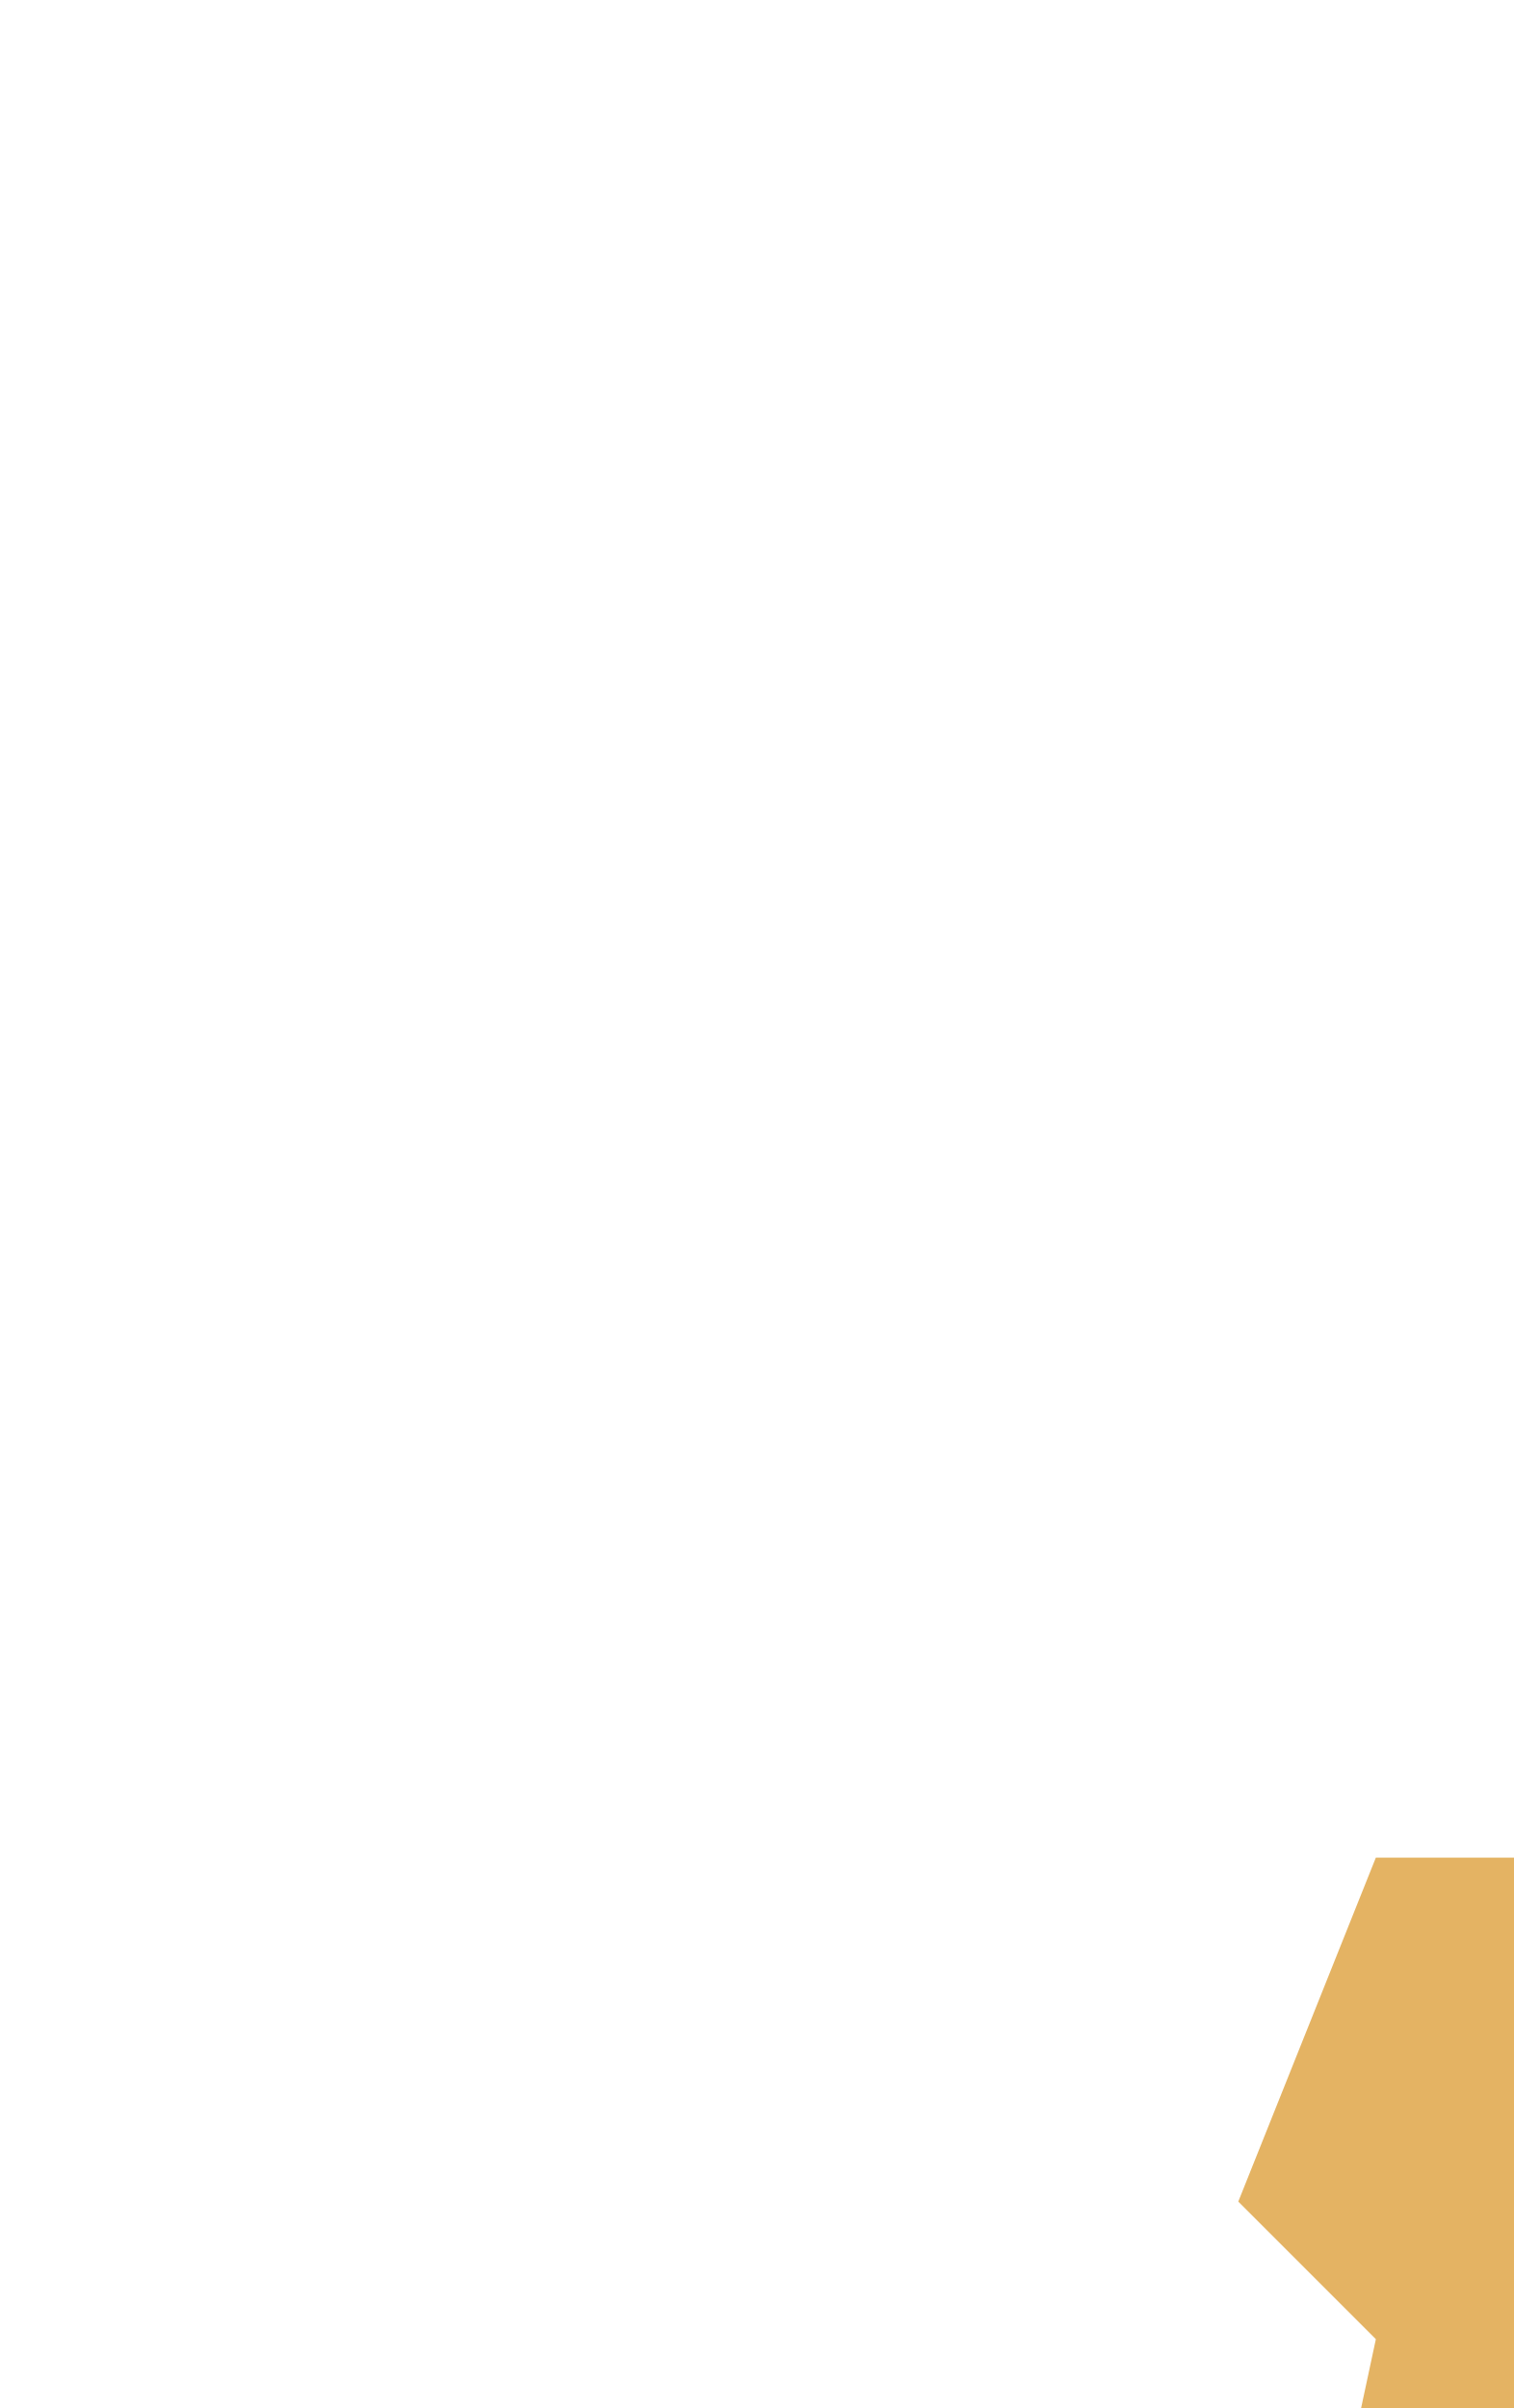
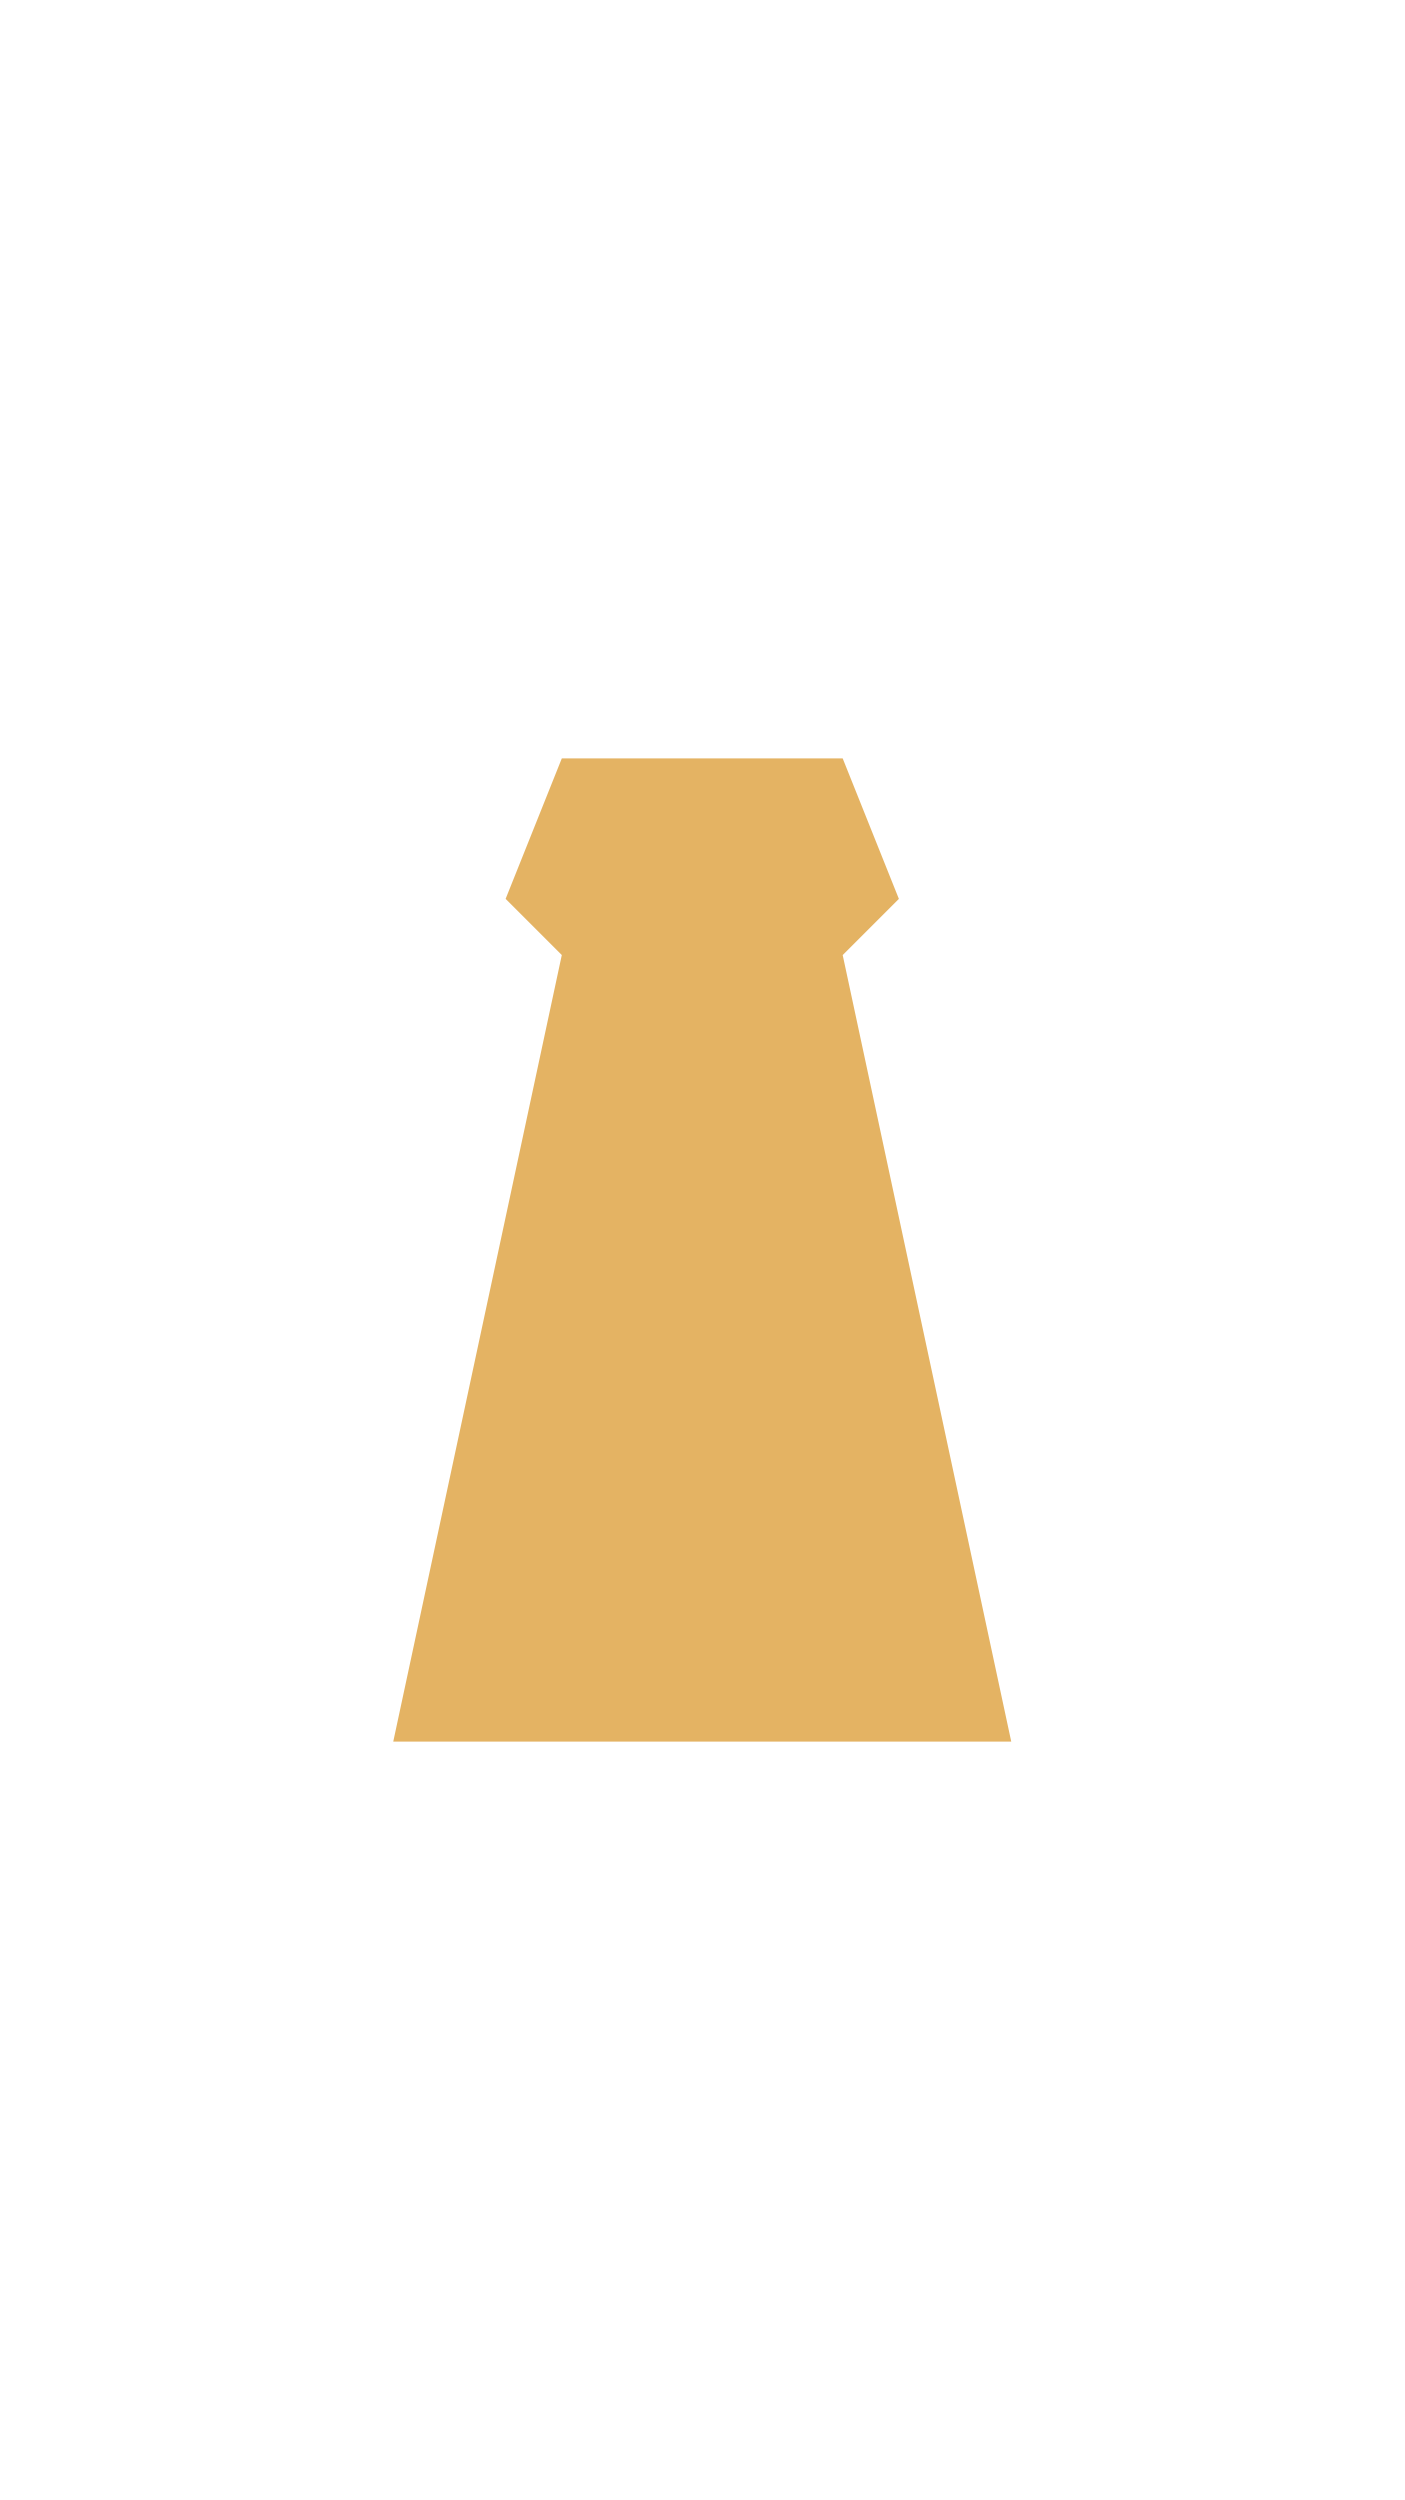
- <svg preserveaspectratio="xMidYMid slice" viewbox="0 0 100 178">
+ <svg preserveAspectRatio="xMidYMid slice" viewBox="0 0 100 178">
  <path d="M40 54h20l4 10-4 4 12 56H28l12-56-4-4z" fill="#E4B363" />
</svg>
